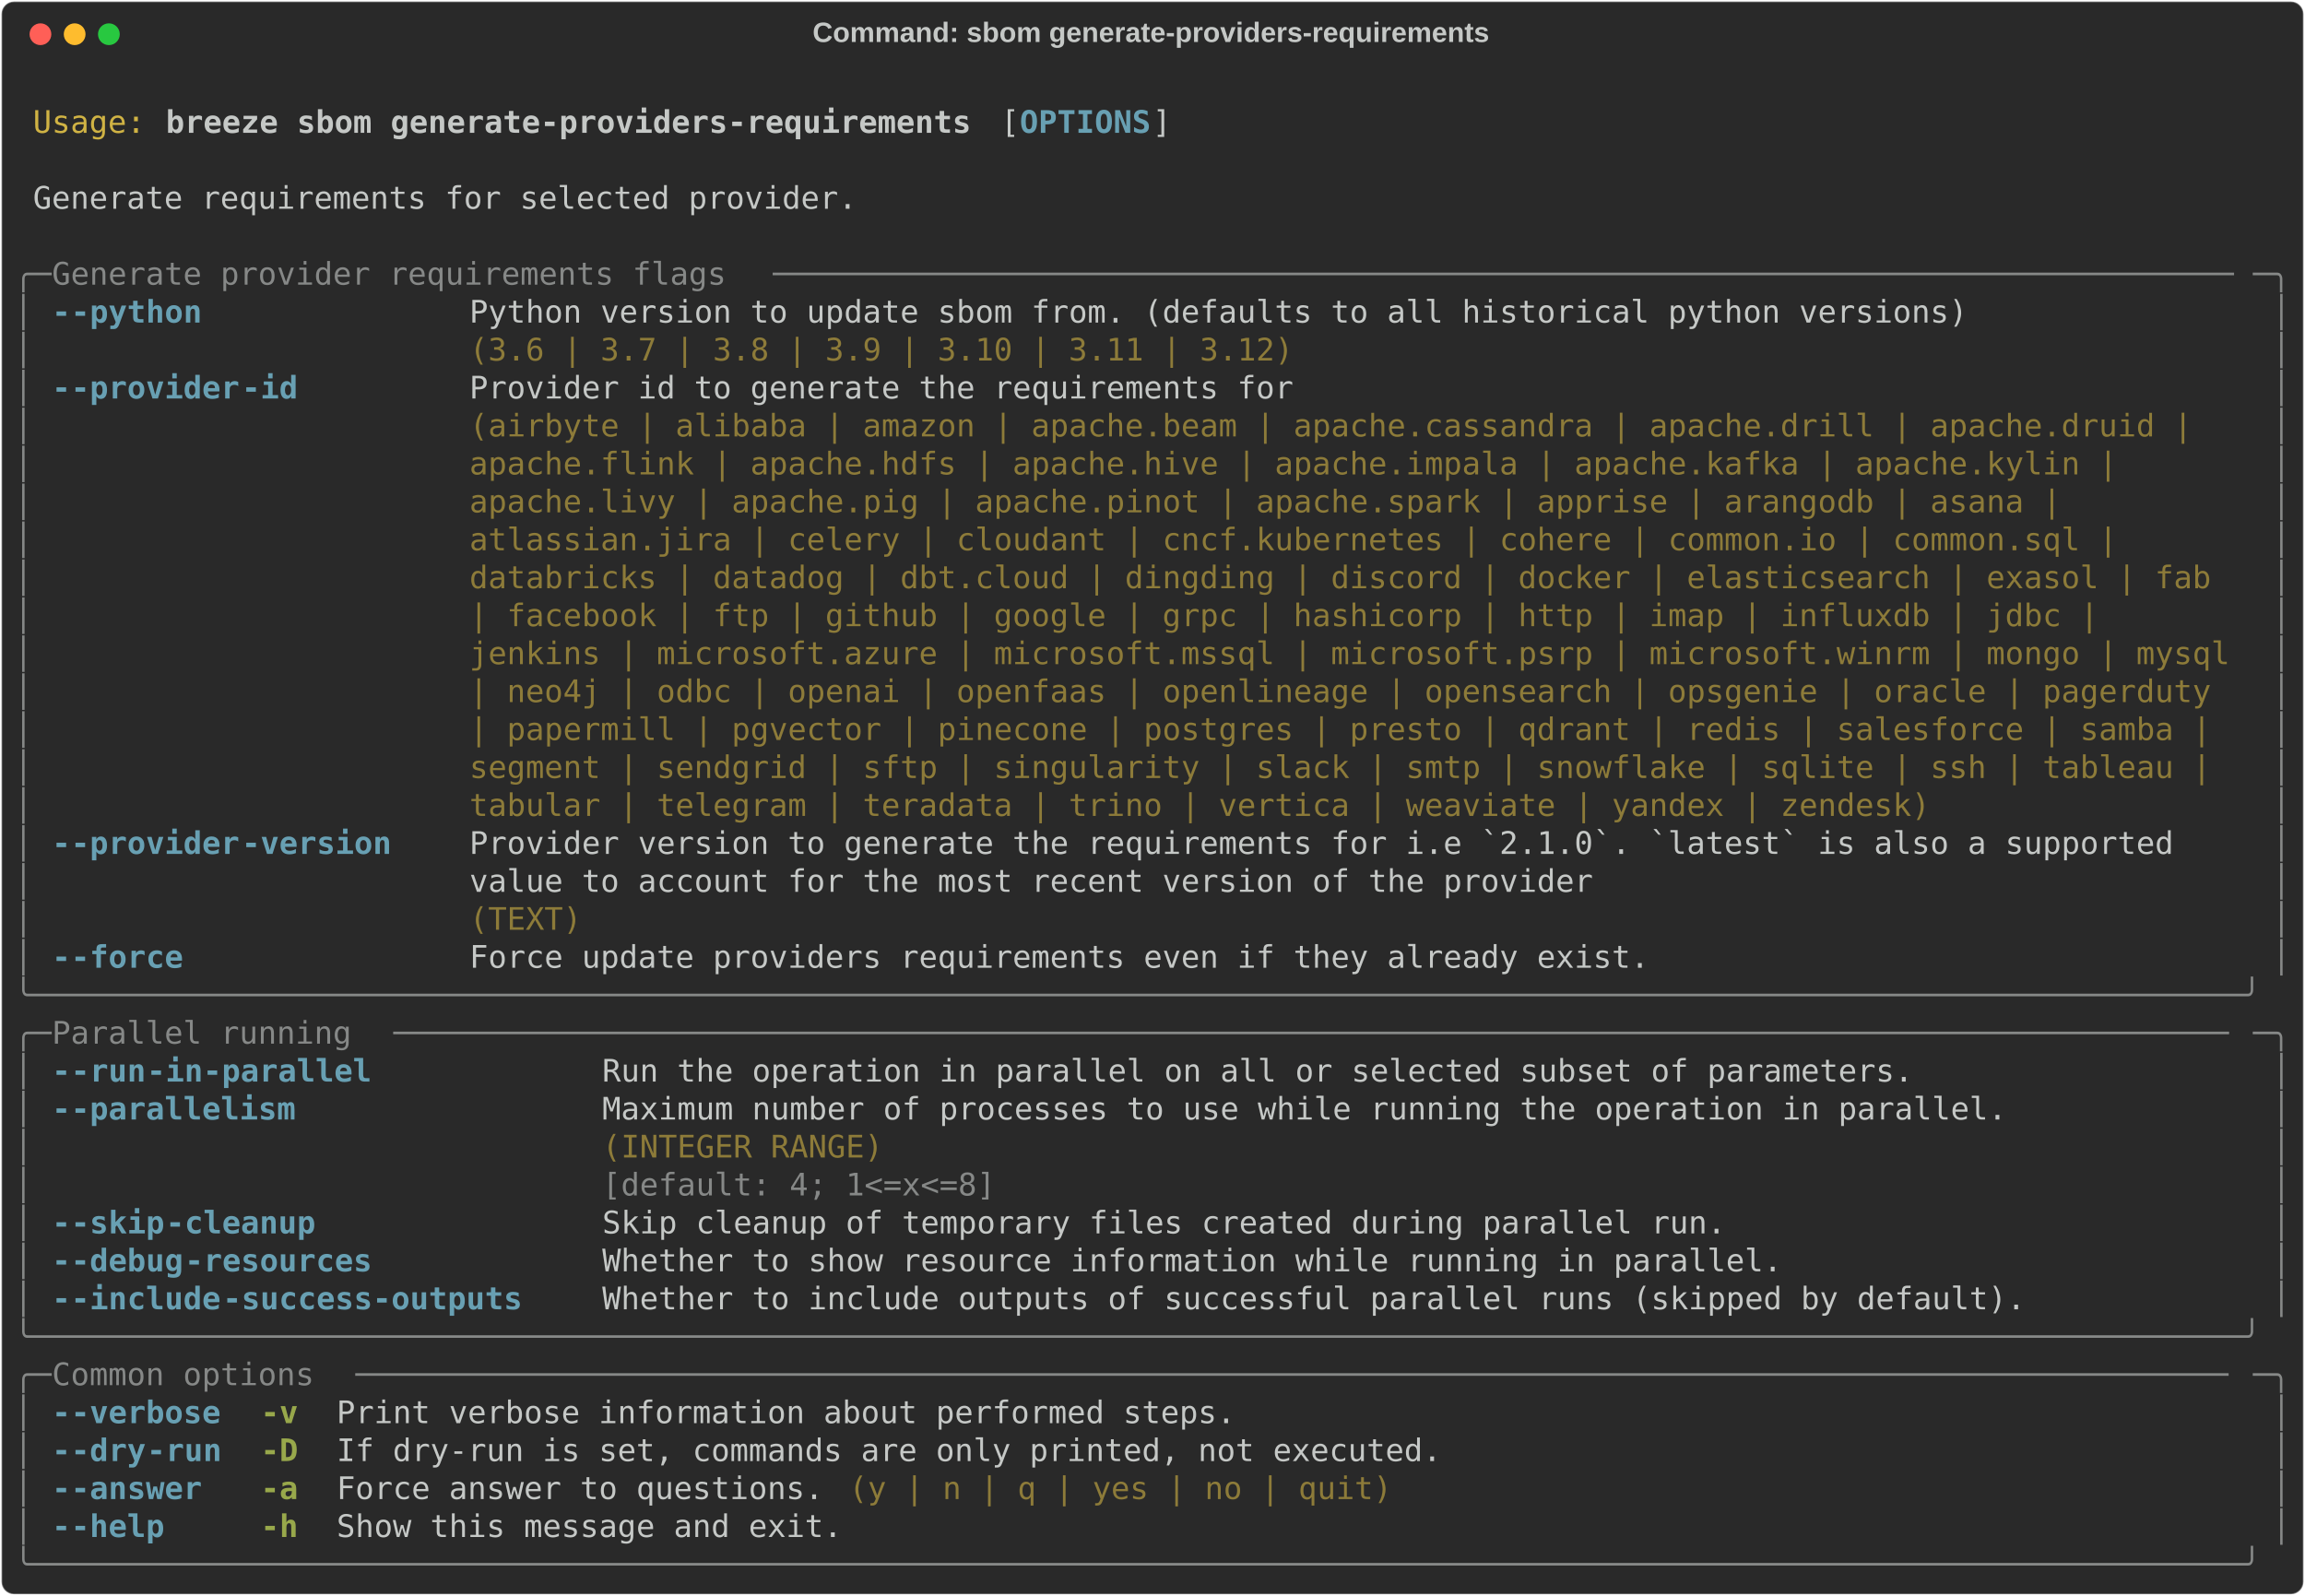
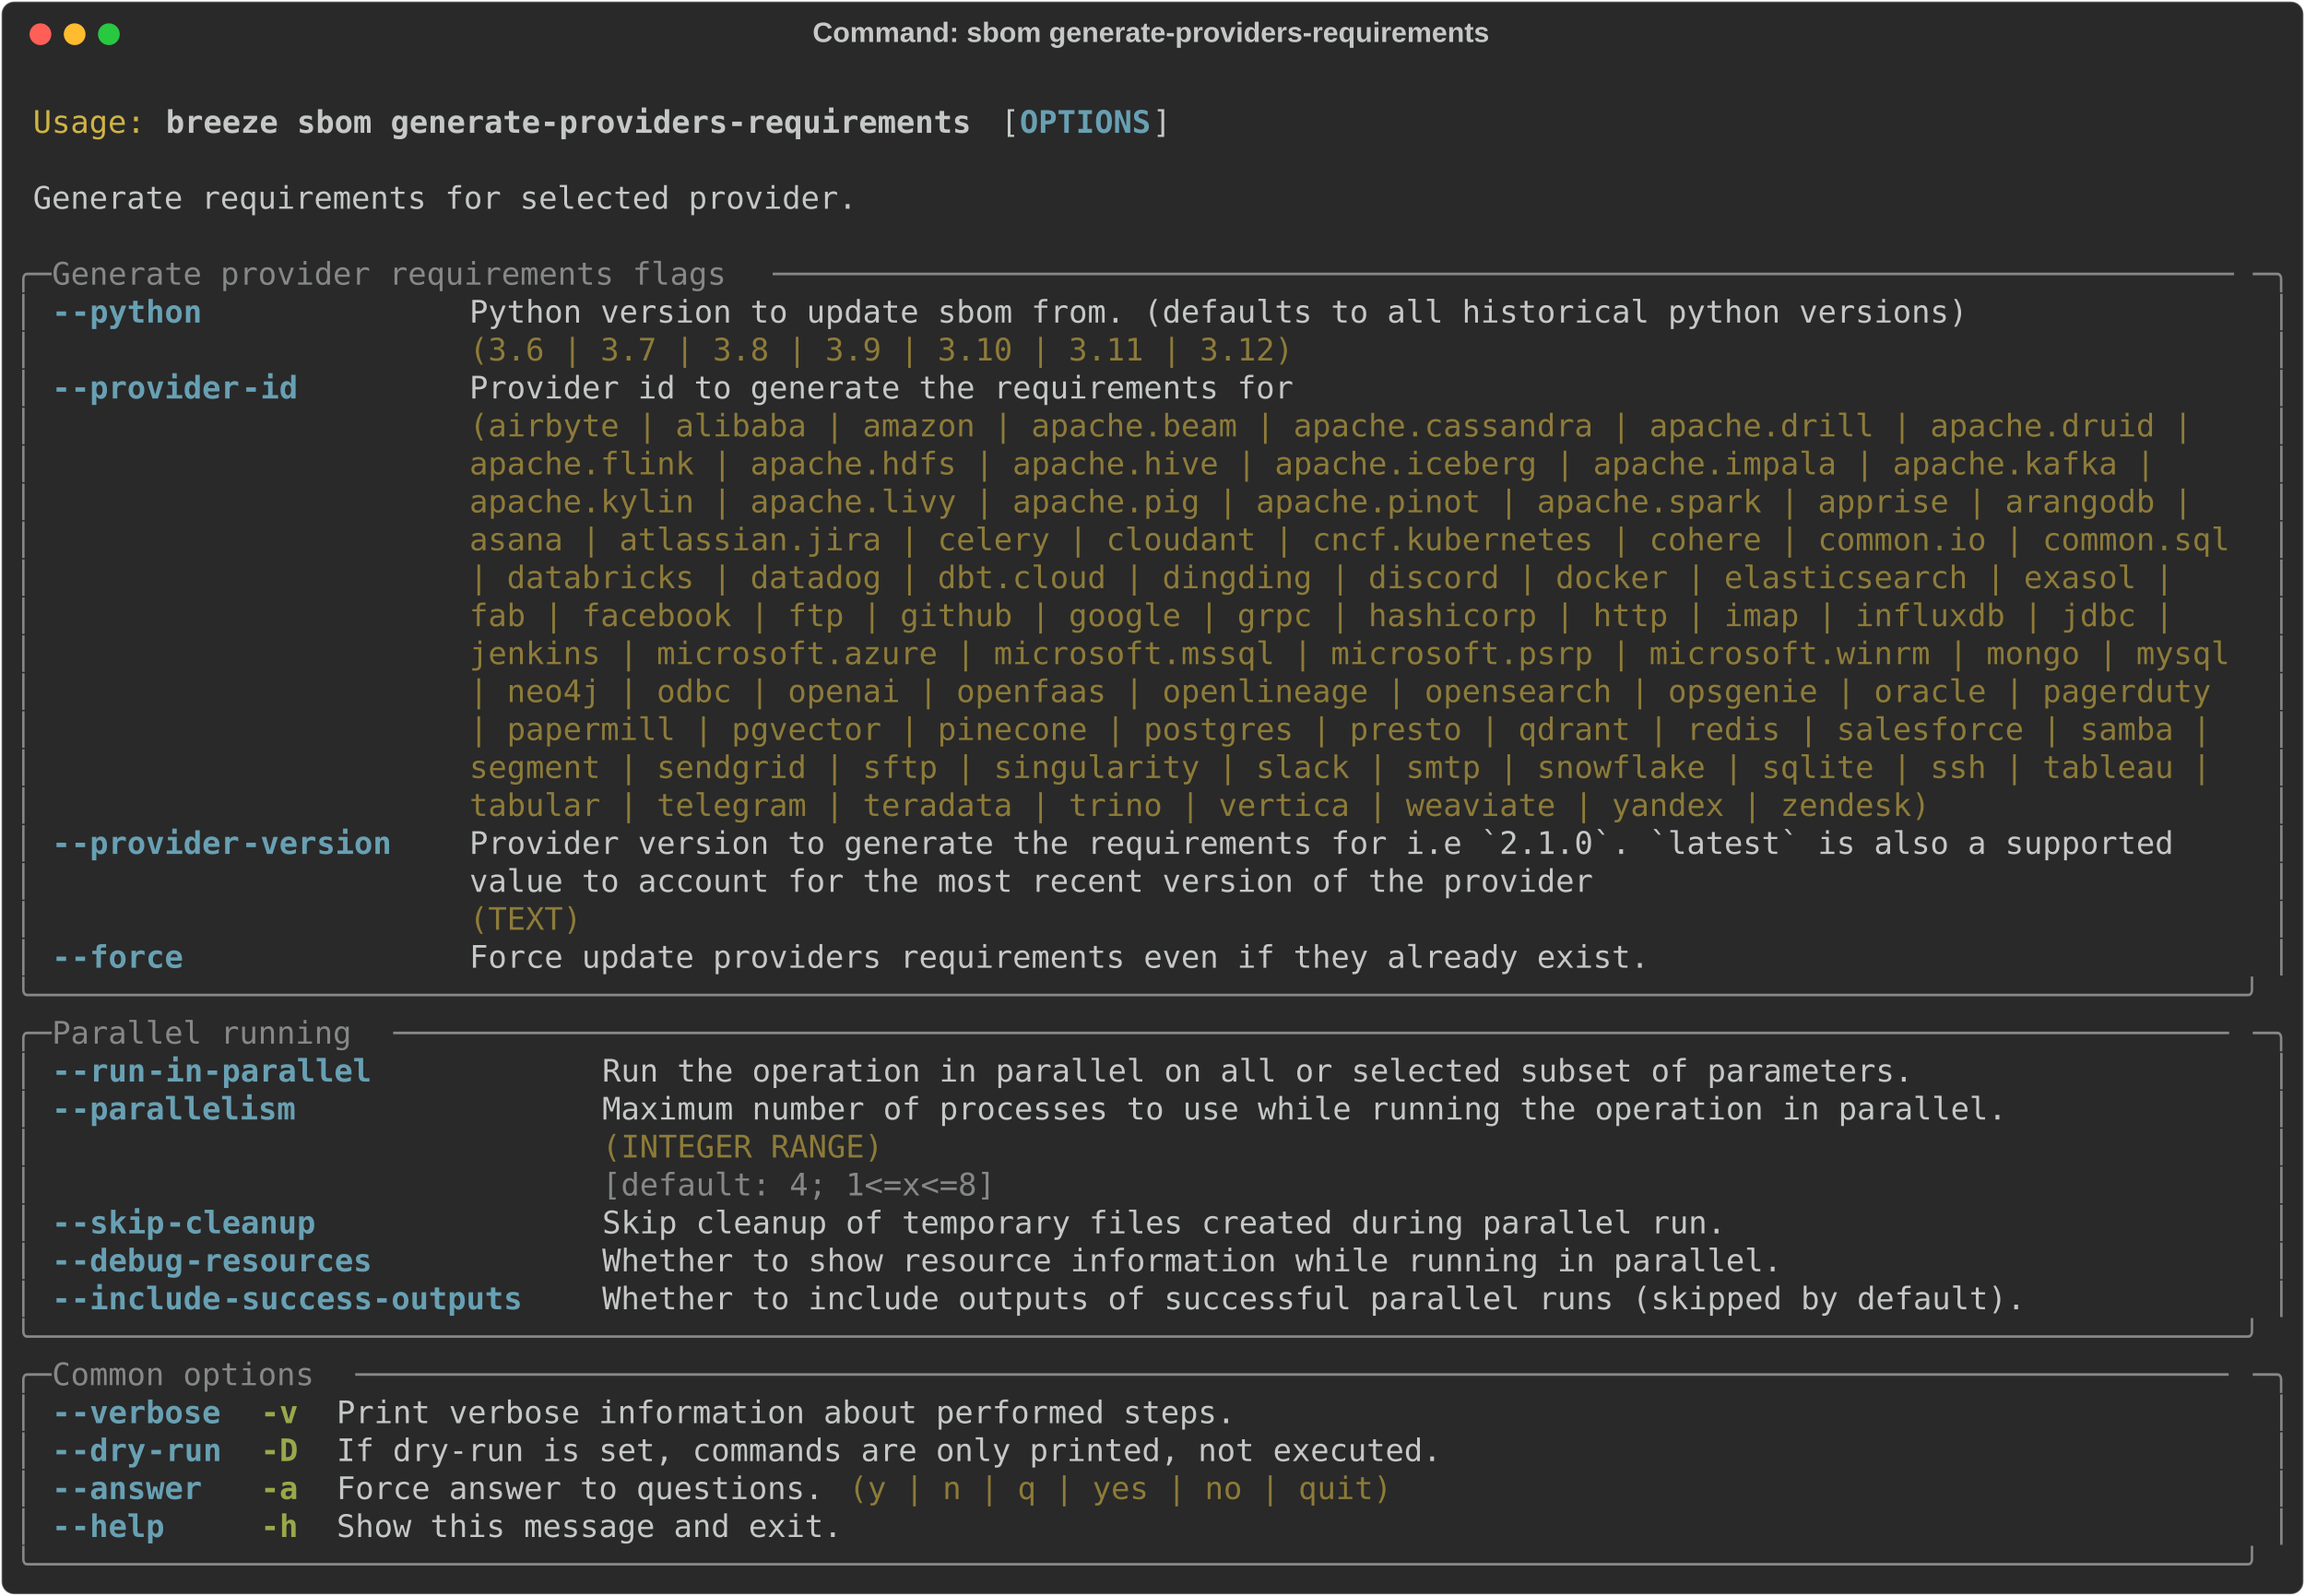
<svg xmlns="http://www.w3.org/2000/svg" class="rich-terminal" viewBox="0 0 1482 1026.0">
  <style>

    @font-face {
        font-family: "Fira Code";
        src: local("FiraCode-Regular"),
                url("https://cdnjs.cloudflare.com/ajax/libs/firacode/6.2.0/woff2/FiraCode-Regular.woff2") format("woff2"),
                url("https://cdnjs.cloudflare.com/ajax/libs/firacode/6.2.0/woff/FiraCode-Regular.woff") format("woff");
        font-style: normal;
        font-weight: 400;
    }
    @font-face {
        font-family: "Fira Code";
        src: local("FiraCode-Bold"),
                url("https://cdnjs.cloudflare.com/ajax/libs/firacode/6.2.0/woff2/FiraCode-Bold.woff2") format("woff2"),
                url("https://cdnjs.cloudflare.com/ajax/libs/firacode/6.2.0/woff/FiraCode-Bold.woff") format("woff");
        font-style: bold;
        font-weight: 700;
    }

    .breeze-sbom-generate-providers-requirements-matrix {
        font-family: Fira Code, monospace;
        font-size: 20px;
        line-height: 24.4px;
        font-variant-east-asian: full-width;
    }

    .breeze-sbom-generate-providers-requirements-title {
        font-size: 18px;
        font-weight: bold;
        font-family: arial;
    }

    .breeze-sbom-generate-providers-requirements-r1 { fill: #c5c8c6 }
.breeze-sbom-generate-providers-requirements-r2 { fill: #d0b344 }
.breeze-sbom-generate-providers-requirements-r3 { fill: #c5c8c6;font-weight: bold }
.breeze-sbom-generate-providers-requirements-r4 { fill: #68a0b3;font-weight: bold }
.breeze-sbom-generate-providers-requirements-r5 { fill: #868887 }
.breeze-sbom-generate-providers-requirements-r6 { fill: #8d7b39 }
.breeze-sbom-generate-providers-requirements-r7 { fill: #98a84b;font-weight: bold }
    </style>
  <defs>
    <clipPath id="breeze-sbom-generate-providers-requirements-clip-terminal">
      <rect x="0" y="0" width="1463.0" height="975.0" />
    </clipPath>
    <clipPath id="breeze-sbom-generate-providers-requirements-line-0">
      <rect x="0" y="1.5" width="1464" height="24.65" />
    </clipPath>
    <clipPath id="breeze-sbom-generate-providers-requirements-line-1">
      <rect x="0" y="25.9" width="1464" height="24.65" />
    </clipPath>
    <clipPath id="breeze-sbom-generate-providers-requirements-line-2">
      <rect x="0" y="50.3" width="1464" height="24.65" />
    </clipPath>
    <clipPath id="breeze-sbom-generate-providers-requirements-line-3">
      <rect x="0" y="74.7" width="1464" height="24.65" />
    </clipPath>
    <clipPath id="breeze-sbom-generate-providers-requirements-line-4">
      <rect x="0" y="99.1" width="1464" height="24.65" />
    </clipPath>
    <clipPath id="breeze-sbom-generate-providers-requirements-line-5">
      <rect x="0" y="123.5" width="1464" height="24.65" />
    </clipPath>
    <clipPath id="breeze-sbom-generate-providers-requirements-line-6">
      <rect x="0" y="147.9" width="1464" height="24.65" />
    </clipPath>
    <clipPath id="breeze-sbom-generate-providers-requirements-line-7">
      <rect x="0" y="172.3" width="1464" height="24.65" />
    </clipPath>
    <clipPath id="breeze-sbom-generate-providers-requirements-line-8">
      <rect x="0" y="196.7" width="1464" height="24.65" />
    </clipPath>
    <clipPath id="breeze-sbom-generate-providers-requirements-line-9">
      <rect x="0" y="221.1" width="1464" height="24.65" />
    </clipPath>
    <clipPath id="breeze-sbom-generate-providers-requirements-line-10">
      <rect x="0" y="245.5" width="1464" height="24.65" />
    </clipPath>
    <clipPath id="breeze-sbom-generate-providers-requirements-line-11">
      <rect x="0" y="269.9" width="1464" height="24.65" />
    </clipPath>
    <clipPath id="breeze-sbom-generate-providers-requirements-line-12">
      <rect x="0" y="294.3" width="1464" height="24.65" />
    </clipPath>
    <clipPath id="breeze-sbom-generate-providers-requirements-line-13">
      <rect x="0" y="318.7" width="1464" height="24.65" />
    </clipPath>
    <clipPath id="breeze-sbom-generate-providers-requirements-line-14">
      <rect x="0" y="343.1" width="1464" height="24.65" />
    </clipPath>
    <clipPath id="breeze-sbom-generate-providers-requirements-line-15">
      <rect x="0" y="367.5" width="1464" height="24.65" />
    </clipPath>
    <clipPath id="breeze-sbom-generate-providers-requirements-line-16">
      <rect x="0" y="391.9" width="1464" height="24.65" />
    </clipPath>
    <clipPath id="breeze-sbom-generate-providers-requirements-line-17">
      <rect x="0" y="416.3" width="1464" height="24.65" />
    </clipPath>
    <clipPath id="breeze-sbom-generate-providers-requirements-line-18">
      <rect x="0" y="440.7" width="1464" height="24.65" />
    </clipPath>
    <clipPath id="breeze-sbom-generate-providers-requirements-line-19">
      <rect x="0" y="465.1" width="1464" height="24.65" />
    </clipPath>
    <clipPath id="breeze-sbom-generate-providers-requirements-line-20">
      <rect x="0" y="489.5" width="1464" height="24.65" />
    </clipPath>
    <clipPath id="breeze-sbom-generate-providers-requirements-line-21">
      <rect x="0" y="513.9" width="1464" height="24.65" />
    </clipPath>
    <clipPath id="breeze-sbom-generate-providers-requirements-line-22">
      <rect x="0" y="538.3" width="1464" height="24.65" />
    </clipPath>
    <clipPath id="breeze-sbom-generate-providers-requirements-line-23">
      <rect x="0" y="562.7" width="1464" height="24.65" />
    </clipPath>
    <clipPath id="breeze-sbom-generate-providers-requirements-line-24">
      <rect x="0" y="587.1" width="1464" height="24.65" />
    </clipPath>
    <clipPath id="breeze-sbom-generate-providers-requirements-line-25">
      <rect x="0" y="611.5" width="1464" height="24.65" />
    </clipPath>
    <clipPath id="breeze-sbom-generate-providers-requirements-line-26">
      <rect x="0" y="635.9" width="1464" height="24.65" />
    </clipPath>
    <clipPath id="breeze-sbom-generate-providers-requirements-line-27">
      <rect x="0" y="660.3" width="1464" height="24.65" />
    </clipPath>
    <clipPath id="breeze-sbom-generate-providers-requirements-line-28">
      <rect x="0" y="684.7" width="1464" height="24.65" />
    </clipPath>
    <clipPath id="breeze-sbom-generate-providers-requirements-line-29">
      <rect x="0" y="709.1" width="1464" height="24.65" />
    </clipPath>
    <clipPath id="breeze-sbom-generate-providers-requirements-line-30">
      <rect x="0" y="733.5" width="1464" height="24.65" />
    </clipPath>
    <clipPath id="breeze-sbom-generate-providers-requirements-line-31">
      <rect x="0" y="757.9" width="1464" height="24.65" />
    </clipPath>
    <clipPath id="breeze-sbom-generate-providers-requirements-line-32">
      <rect x="0" y="782.3" width="1464" height="24.65" />
    </clipPath>
    <clipPath id="breeze-sbom-generate-providers-requirements-line-33">
      <rect x="0" y="806.7" width="1464" height="24.65" />
    </clipPath>
    <clipPath id="breeze-sbom-generate-providers-requirements-line-34">
      <rect x="0" y="831.1" width="1464" height="24.65" />
    </clipPath>
    <clipPath id="breeze-sbom-generate-providers-requirements-line-35">
      <rect x="0" y="855.5" width="1464" height="24.65" />
    </clipPath>
    <clipPath id="breeze-sbom-generate-providers-requirements-line-36">
      <rect x="0" y="879.9" width="1464" height="24.65" />
    </clipPath>
    <clipPath id="breeze-sbom-generate-providers-requirements-line-37">
      <rect x="0" y="904.3" width="1464" height="24.65" />
    </clipPath>
    <clipPath id="breeze-sbom-generate-providers-requirements-line-38">
      <rect x="0" y="928.7" width="1464" height="24.65" />
    </clipPath>
  </defs>
  <rect fill="#292929" stroke="rgba(255,255,255,0.35)" stroke-width="1" x="1" y="1" width="1480" height="1024" rx="8" />
  <text class="breeze-sbom-generate-providers-requirements-title" fill="#c5c8c6" text-anchor="middle" x="740" y="27">Command: sbom generate-providers-requirements</text>
  <g transform="translate(26,22)">
    <circle cx="0" cy="0" r="7" fill="#ff5f57" />
    <circle cx="22" cy="0" r="7" fill="#febc2e" />
    <circle cx="44" cy="0" r="7" fill="#28c840" />
  </g>
  <g transform="translate(9, 41)" clip-path="url(#breeze-sbom-generate-providers-requirements-clip-terminal)">
    <g class="breeze-sbom-generate-providers-requirements-matrix">
      <text class="breeze-sbom-generate-providers-requirements-r1" x="1464" y="20" textLength="12.2" clip-path="url(#breeze-sbom-generate-providers-requirements-line-0)">
</text>
      <text class="breeze-sbom-generate-providers-requirements-r2" x="12.2" y="44.4" textLength="73.2" clip-path="url(#breeze-sbom-generate-providers-requirements-line-1)">Usage:</text>
      <text class="breeze-sbom-generate-providers-requirements-r3" x="97.6" y="44.4" textLength="524.6" clip-path="url(#breeze-sbom-generate-providers-requirements-line-1)">breeze sbom generate-providers-requirements</text>
      <text class="breeze-sbom-generate-providers-requirements-r1" x="634.4" y="44.4" textLength="12.2" clip-path="url(#breeze-sbom-generate-providers-requirements-line-1)">[</text>
      <text class="breeze-sbom-generate-providers-requirements-r4" x="646.6" y="44.4" textLength="85.4" clip-path="url(#breeze-sbom-generate-providers-requirements-line-1)">OPTIONS</text>
      <text class="breeze-sbom-generate-providers-requirements-r1" x="732" y="44.4" textLength="12.2" clip-path="url(#breeze-sbom-generate-providers-requirements-line-1)">]</text>
      <text class="breeze-sbom-generate-providers-requirements-r1" x="1464" y="44.4" textLength="12.2" clip-path="url(#breeze-sbom-generate-providers-requirements-line-1)">
</text>
      <text class="breeze-sbom-generate-providers-requirements-r1" x="1464" y="68.8" textLength="12.2" clip-path="url(#breeze-sbom-generate-providers-requirements-line-2)">
</text>
      <text class="breeze-sbom-generate-providers-requirements-r1" x="12.2" y="93.2" textLength="536.8" clip-path="url(#breeze-sbom-generate-providers-requirements-line-3)">Generate requirements for selected provider.</text>
      <text class="breeze-sbom-generate-providers-requirements-r1" x="1464" y="93.2" textLength="12.2" clip-path="url(#breeze-sbom-generate-providers-requirements-line-3)">
</text>
      <text class="breeze-sbom-generate-providers-requirements-r1" x="1464" y="117.6" textLength="12.2" clip-path="url(#breeze-sbom-generate-providers-requirements-line-4)">
</text>
      <text class="breeze-sbom-generate-providers-requirements-r5" x="0" y="142" textLength="24.4" clip-path="url(#breeze-sbom-generate-providers-requirements-line-5)">╭─</text>
      <text class="breeze-sbom-generate-providers-requirements-r5" x="24.4" y="142" textLength="463.6" clip-path="url(#breeze-sbom-generate-providers-requirements-line-5)"> Generate provider requirements flags </text>
      <text class="breeze-sbom-generate-providers-requirements-r5" x="488" y="142" textLength="951.6" clip-path="url(#breeze-sbom-generate-providers-requirements-line-5)">──────────────────────────────────────────────────────────────────────────────</text>
      <text class="breeze-sbom-generate-providers-requirements-r5" x="1439.6" y="142" textLength="24.4" clip-path="url(#breeze-sbom-generate-providers-requirements-line-5)">─╮</text>
      <text class="breeze-sbom-generate-providers-requirements-r1" x="1464" y="142" textLength="12.2" clip-path="url(#breeze-sbom-generate-providers-requirements-line-5)">
</text>
      <text class="breeze-sbom-generate-providers-requirements-r5" x="0" y="166.4" textLength="12.2" clip-path="url(#breeze-sbom-generate-providers-requirements-line-6)">│</text>
      <text class="breeze-sbom-generate-providers-requirements-r4" x="24.4" y="166.4" textLength="12.2" clip-path="url(#breeze-sbom-generate-providers-requirements-line-6)">-</text>
      <text class="breeze-sbom-generate-providers-requirements-r4" x="36.6" y="166.4" textLength="85.4" clip-path="url(#breeze-sbom-generate-providers-requirements-line-6)">-python</text>
      <text class="breeze-sbom-generate-providers-requirements-r1" x="292.8" y="166.4" textLength="976" clip-path="url(#breeze-sbom-generate-providers-requirements-line-6)">Python version to update sbom from. (defaults to all historical python versions)</text>
      <text class="breeze-sbom-generate-providers-requirements-r5" x="1451.8" y="166.4" textLength="12.2" clip-path="url(#breeze-sbom-generate-providers-requirements-line-6)">│</text>
      <text class="breeze-sbom-generate-providers-requirements-r1" x="1464" y="166.4" textLength="12.2" clip-path="url(#breeze-sbom-generate-providers-requirements-line-6)">
</text>
      <text class="breeze-sbom-generate-providers-requirements-r5" x="0" y="190.8" textLength="12.2" clip-path="url(#breeze-sbom-generate-providers-requirements-line-7)">│</text>
      <text class="breeze-sbom-generate-providers-requirements-r6" x="292.8" y="190.8" textLength="976" clip-path="url(#breeze-sbom-generate-providers-requirements-line-7)">(3.6 | 3.7 | 3.8 | 3.9 | 3.10 | 3.11 | 3.12)                                    </text>
      <text class="breeze-sbom-generate-providers-requirements-r5" x="1451.8" y="190.8" textLength="12.2" clip-path="url(#breeze-sbom-generate-providers-requirements-line-7)">│</text>
      <text class="breeze-sbom-generate-providers-requirements-r1" x="1464" y="190.8" textLength="12.2" clip-path="url(#breeze-sbom-generate-providers-requirements-line-7)">
</text>
      <text class="breeze-sbom-generate-providers-requirements-r5" x="0" y="215.2" textLength="12.2" clip-path="url(#breeze-sbom-generate-providers-requirements-line-8)">│</text>
      <text class="breeze-sbom-generate-providers-requirements-r4" x="24.4" y="215.2" textLength="12.2" clip-path="url(#breeze-sbom-generate-providers-requirements-line-8)">-</text>
      <text class="breeze-sbom-generate-providers-requirements-r4" x="36.6" y="215.2" textLength="109.8" clip-path="url(#breeze-sbom-generate-providers-requirements-line-8)">-provider</text>
      <text class="breeze-sbom-generate-providers-requirements-r4" x="146.4" y="215.2" textLength="36.6" clip-path="url(#breeze-sbom-generate-providers-requirements-line-8)">-id</text>
      <text class="breeze-sbom-generate-providers-requirements-r1" x="292.8" y="215.2" textLength="1146.8" clip-path="url(#breeze-sbom-generate-providers-requirements-line-8)">Provider id to generate the requirements for                                                  </text>
      <text class="breeze-sbom-generate-providers-requirements-r5" x="1451.8" y="215.2" textLength="12.2" clip-path="url(#breeze-sbom-generate-providers-requirements-line-8)">│</text>
      <text class="breeze-sbom-generate-providers-requirements-r1" x="1464" y="215.2" textLength="12.2" clip-path="url(#breeze-sbom-generate-providers-requirements-line-8)">
</text>
      <text class="breeze-sbom-generate-providers-requirements-r5" x="0" y="239.6" textLength="12.2" clip-path="url(#breeze-sbom-generate-providers-requirements-line-9)">│</text>
      <text class="breeze-sbom-generate-providers-requirements-r6" x="292.8" y="239.6" textLength="1146.8" clip-path="url(#breeze-sbom-generate-providers-requirements-line-9)">(airbyte | alibaba | amazon | apache.beam | apache.cassandra | apache.drill | apache.druid |  </text>
      <text class="breeze-sbom-generate-providers-requirements-r5" x="1451.8" y="239.6" textLength="12.2" clip-path="url(#breeze-sbom-generate-providers-requirements-line-9)">│</text>
      <text class="breeze-sbom-generate-providers-requirements-r1" x="1464" y="239.6" textLength="12.2" clip-path="url(#breeze-sbom-generate-providers-requirements-line-9)">
</text>
      <text class="breeze-sbom-generate-providers-requirements-r5" x="0" y="264" textLength="12.2" clip-path="url(#breeze-sbom-generate-providers-requirements-line-10)">│</text>
-       <text class="breeze-sbom-generate-providers-requirements-r6" x="292.8" y="264" textLength="1146.8" clip-path="url(#breeze-sbom-generate-providers-requirements-line-10)">apache.flink | apache.hdfs | apache.hive | apache.impala | apache.kafka | apache.kylin |      </text>
+       <text class="breeze-sbom-generate-providers-requirements-r6" x="292.8" y="264" textLength="1146.8" clip-path="url(#breeze-sbom-generate-providers-requirements-line-10)">apache.flink | apache.hdfs | apache.hive | apache.iceberg | apache.impala | apache.kafka |    </text>
      <text class="breeze-sbom-generate-providers-requirements-r5" x="1451.8" y="264" textLength="12.2" clip-path="url(#breeze-sbom-generate-providers-requirements-line-10)">│</text>
      <text class="breeze-sbom-generate-providers-requirements-r1" x="1464" y="264" textLength="12.2" clip-path="url(#breeze-sbom-generate-providers-requirements-line-10)">
</text>
      <text class="breeze-sbom-generate-providers-requirements-r5" x="0" y="288.4" textLength="12.2" clip-path="url(#breeze-sbom-generate-providers-requirements-line-11)">│</text>
-       <text class="breeze-sbom-generate-providers-requirements-r6" x="292.8" y="288.4" textLength="1146.8" clip-path="url(#breeze-sbom-generate-providers-requirements-line-11)">apache.livy | apache.pig | apache.pinot | apache.spark | apprise | arangodb | asana |         </text>
+       <text class="breeze-sbom-generate-providers-requirements-r6" x="292.8" y="288.4" textLength="1146.8" clip-path="url(#breeze-sbom-generate-providers-requirements-line-11)">apache.kylin | apache.livy | apache.pig | apache.pinot | apache.spark | apprise | arangodb |  </text>
      <text class="breeze-sbom-generate-providers-requirements-r5" x="1451.8" y="288.4" textLength="12.2" clip-path="url(#breeze-sbom-generate-providers-requirements-line-11)">│</text>
      <text class="breeze-sbom-generate-providers-requirements-r1" x="1464" y="288.4" textLength="12.2" clip-path="url(#breeze-sbom-generate-providers-requirements-line-11)">
</text>
      <text class="breeze-sbom-generate-providers-requirements-r5" x="0" y="312.8" textLength="12.2" clip-path="url(#breeze-sbom-generate-providers-requirements-line-12)">│</text>
-       <text class="breeze-sbom-generate-providers-requirements-r6" x="292.8" y="312.8" textLength="1146.8" clip-path="url(#breeze-sbom-generate-providers-requirements-line-12)">atlassian.jira | celery | cloudant | cncf.kubernetes | cohere | common.io | common.sql |      </text>
+       <text class="breeze-sbom-generate-providers-requirements-r6" x="292.8" y="312.8" textLength="1146.8" clip-path="url(#breeze-sbom-generate-providers-requirements-line-12)">asana | atlassian.jira | celery | cloudant | cncf.kubernetes | cohere | common.io | common.sql</text>
      <text class="breeze-sbom-generate-providers-requirements-r5" x="1451.8" y="312.8" textLength="12.2" clip-path="url(#breeze-sbom-generate-providers-requirements-line-12)">│</text>
      <text class="breeze-sbom-generate-providers-requirements-r1" x="1464" y="312.8" textLength="12.2" clip-path="url(#breeze-sbom-generate-providers-requirements-line-12)">
</text>
      <text class="breeze-sbom-generate-providers-requirements-r5" x="0" y="337.2" textLength="12.2" clip-path="url(#breeze-sbom-generate-providers-requirements-line-13)">│</text>
-       <text class="breeze-sbom-generate-providers-requirements-r6" x="292.8" y="337.2" textLength="1146.8" clip-path="url(#breeze-sbom-generate-providers-requirements-line-13)">databricks | datadog | dbt.cloud | dingding | discord | docker | elasticsearch | exasol | fab </text>
+       <text class="breeze-sbom-generate-providers-requirements-r6" x="292.8" y="337.2" textLength="1146.8" clip-path="url(#breeze-sbom-generate-providers-requirements-line-13)">| databricks | datadog | dbt.cloud | dingding | discord | docker | elasticsearch | exasol |   </text>
      <text class="breeze-sbom-generate-providers-requirements-r5" x="1451.8" y="337.2" textLength="12.2" clip-path="url(#breeze-sbom-generate-providers-requirements-line-13)">│</text>
      <text class="breeze-sbom-generate-providers-requirements-r1" x="1464" y="337.2" textLength="12.2" clip-path="url(#breeze-sbom-generate-providers-requirements-line-13)">
</text>
      <text class="breeze-sbom-generate-providers-requirements-r5" x="0" y="361.6" textLength="12.2" clip-path="url(#breeze-sbom-generate-providers-requirements-line-14)">│</text>
-       <text class="breeze-sbom-generate-providers-requirements-r6" x="292.8" y="361.6" textLength="1146.8" clip-path="url(#breeze-sbom-generate-providers-requirements-line-14)">| facebook | ftp | github | google | grpc | hashicorp | http | imap | influxdb | jdbc |       </text>
+       <text class="breeze-sbom-generate-providers-requirements-r6" x="292.8" y="361.6" textLength="1146.8" clip-path="url(#breeze-sbom-generate-providers-requirements-line-14)">fab | facebook | ftp | github | google | grpc | hashicorp | http | imap | influxdb | jdbc |   </text>
      <text class="breeze-sbom-generate-providers-requirements-r5" x="1451.8" y="361.6" textLength="12.2" clip-path="url(#breeze-sbom-generate-providers-requirements-line-14)">│</text>
      <text class="breeze-sbom-generate-providers-requirements-r1" x="1464" y="361.6" textLength="12.2" clip-path="url(#breeze-sbom-generate-providers-requirements-line-14)">
</text>
      <text class="breeze-sbom-generate-providers-requirements-r5" x="0" y="386" textLength="12.2" clip-path="url(#breeze-sbom-generate-providers-requirements-line-15)">│</text>
      <text class="breeze-sbom-generate-providers-requirements-r6" x="292.8" y="386" textLength="1146.8" clip-path="url(#breeze-sbom-generate-providers-requirements-line-15)">jenkins | microsoft.azure | microsoft.mssql | microsoft.psrp | microsoft.winrm | mongo | mysql</text>
      <text class="breeze-sbom-generate-providers-requirements-r5" x="1451.8" y="386" textLength="12.2" clip-path="url(#breeze-sbom-generate-providers-requirements-line-15)">│</text>
      <text class="breeze-sbom-generate-providers-requirements-r1" x="1464" y="386" textLength="12.2" clip-path="url(#breeze-sbom-generate-providers-requirements-line-15)">
</text>
      <text class="breeze-sbom-generate-providers-requirements-r5" x="0" y="410.4" textLength="12.2" clip-path="url(#breeze-sbom-generate-providers-requirements-line-16)">│</text>
      <text class="breeze-sbom-generate-providers-requirements-r6" x="292.8" y="410.4" textLength="1146.8" clip-path="url(#breeze-sbom-generate-providers-requirements-line-16)">| neo4j | odbc | openai | openfaas | openlineage | opensearch | opsgenie | oracle | pagerduty </text>
      <text class="breeze-sbom-generate-providers-requirements-r5" x="1451.8" y="410.4" textLength="12.2" clip-path="url(#breeze-sbom-generate-providers-requirements-line-16)">│</text>
      <text class="breeze-sbom-generate-providers-requirements-r1" x="1464" y="410.4" textLength="12.2" clip-path="url(#breeze-sbom-generate-providers-requirements-line-16)">
</text>
      <text class="breeze-sbom-generate-providers-requirements-r5" x="0" y="434.8" textLength="12.2" clip-path="url(#breeze-sbom-generate-providers-requirements-line-17)">│</text>
      <text class="breeze-sbom-generate-providers-requirements-r6" x="292.8" y="434.8" textLength="1146.8" clip-path="url(#breeze-sbom-generate-providers-requirements-line-17)">| papermill | pgvector | pinecone | postgres | presto | qdrant | redis | salesforce | samba | </text>
      <text class="breeze-sbom-generate-providers-requirements-r5" x="1451.8" y="434.8" textLength="12.2" clip-path="url(#breeze-sbom-generate-providers-requirements-line-17)">│</text>
      <text class="breeze-sbom-generate-providers-requirements-r1" x="1464" y="434.8" textLength="12.2" clip-path="url(#breeze-sbom-generate-providers-requirements-line-17)">
</text>
      <text class="breeze-sbom-generate-providers-requirements-r5" x="0" y="459.2" textLength="12.2" clip-path="url(#breeze-sbom-generate-providers-requirements-line-18)">│</text>
      <text class="breeze-sbom-generate-providers-requirements-r6" x="292.8" y="459.2" textLength="1146.8" clip-path="url(#breeze-sbom-generate-providers-requirements-line-18)">segment | sendgrid | sftp | singularity | slack | smtp | snowflake | sqlite | ssh | tableau | </text>
      <text class="breeze-sbom-generate-providers-requirements-r5" x="1451.8" y="459.2" textLength="12.2" clip-path="url(#breeze-sbom-generate-providers-requirements-line-18)">│</text>
      <text class="breeze-sbom-generate-providers-requirements-r1" x="1464" y="459.2" textLength="12.2" clip-path="url(#breeze-sbom-generate-providers-requirements-line-18)">
</text>
      <text class="breeze-sbom-generate-providers-requirements-r5" x="0" y="483.6" textLength="12.2" clip-path="url(#breeze-sbom-generate-providers-requirements-line-19)">│</text>
      <text class="breeze-sbom-generate-providers-requirements-r6" x="292.8" y="483.6" textLength="1146.8" clip-path="url(#breeze-sbom-generate-providers-requirements-line-19)">tabular | telegram | teradata | trino | vertica | weaviate | yandex | zendesk)                </text>
      <text class="breeze-sbom-generate-providers-requirements-r5" x="1451.8" y="483.6" textLength="12.2" clip-path="url(#breeze-sbom-generate-providers-requirements-line-19)">│</text>
      <text class="breeze-sbom-generate-providers-requirements-r1" x="1464" y="483.6" textLength="12.2" clip-path="url(#breeze-sbom-generate-providers-requirements-line-19)">
</text>
      <text class="breeze-sbom-generate-providers-requirements-r5" x="0" y="508" textLength="12.2" clip-path="url(#breeze-sbom-generate-providers-requirements-line-20)">│</text>
      <text class="breeze-sbom-generate-providers-requirements-r4" x="24.4" y="508" textLength="12.2" clip-path="url(#breeze-sbom-generate-providers-requirements-line-20)">-</text>
      <text class="breeze-sbom-generate-providers-requirements-r4" x="36.6" y="508" textLength="109.8" clip-path="url(#breeze-sbom-generate-providers-requirements-line-20)">-provider</text>
      <text class="breeze-sbom-generate-providers-requirements-r4" x="146.4" y="508" textLength="97.6" clip-path="url(#breeze-sbom-generate-providers-requirements-line-20)">-version</text>
      <text class="breeze-sbom-generate-providers-requirements-r1" x="292.8" y="508" textLength="1146.8" clip-path="url(#breeze-sbom-generate-providers-requirements-line-20)">Provider version to generate the requirements for i.e `2.1.0`. `latest` is also a supported   </text>
      <text class="breeze-sbom-generate-providers-requirements-r5" x="1451.8" y="508" textLength="12.2" clip-path="url(#breeze-sbom-generate-providers-requirements-line-20)">│</text>
      <text class="breeze-sbom-generate-providers-requirements-r1" x="1464" y="508" textLength="12.2" clip-path="url(#breeze-sbom-generate-providers-requirements-line-20)">
</text>
      <text class="breeze-sbom-generate-providers-requirements-r5" x="0" y="532.4" textLength="12.2" clip-path="url(#breeze-sbom-generate-providers-requirements-line-21)">│</text>
      <text class="breeze-sbom-generate-providers-requirements-r1" x="292.8" y="532.4" textLength="1146.8" clip-path="url(#breeze-sbom-generate-providers-requirements-line-21)">value to account for the most recent version of the provider                                  </text>
      <text class="breeze-sbom-generate-providers-requirements-r5" x="1451.8" y="532.4" textLength="12.2" clip-path="url(#breeze-sbom-generate-providers-requirements-line-21)">│</text>
      <text class="breeze-sbom-generate-providers-requirements-r1" x="1464" y="532.4" textLength="12.2" clip-path="url(#breeze-sbom-generate-providers-requirements-line-21)">
</text>
      <text class="breeze-sbom-generate-providers-requirements-r5" x="0" y="556.8" textLength="12.2" clip-path="url(#breeze-sbom-generate-providers-requirements-line-22)">│</text>
      <text class="breeze-sbom-generate-providers-requirements-r6" x="292.8" y="556.8" textLength="1146.8" clip-path="url(#breeze-sbom-generate-providers-requirements-line-22)">(TEXT)                                                                                        </text>
      <text class="breeze-sbom-generate-providers-requirements-r5" x="1451.8" y="556.8" textLength="12.2" clip-path="url(#breeze-sbom-generate-providers-requirements-line-22)">│</text>
      <text class="breeze-sbom-generate-providers-requirements-r1" x="1464" y="556.8" textLength="12.2" clip-path="url(#breeze-sbom-generate-providers-requirements-line-22)">
</text>
      <text class="breeze-sbom-generate-providers-requirements-r5" x="0" y="581.2" textLength="12.2" clip-path="url(#breeze-sbom-generate-providers-requirements-line-23)">│</text>
      <text class="breeze-sbom-generate-providers-requirements-r4" x="24.4" y="581.2" textLength="12.2" clip-path="url(#breeze-sbom-generate-providers-requirements-line-23)">-</text>
      <text class="breeze-sbom-generate-providers-requirements-r4" x="36.6" y="581.2" textLength="73.2" clip-path="url(#breeze-sbom-generate-providers-requirements-line-23)">-force</text>
      <text class="breeze-sbom-generate-providers-requirements-r1" x="292.8" y="581.2" textLength="768.6" clip-path="url(#breeze-sbom-generate-providers-requirements-line-23)">Force update providers requirements even if they already exist.</text>
      <text class="breeze-sbom-generate-providers-requirements-r5" x="1451.8" y="581.2" textLength="12.2" clip-path="url(#breeze-sbom-generate-providers-requirements-line-23)">│</text>
      <text class="breeze-sbom-generate-providers-requirements-r1" x="1464" y="581.2" textLength="12.2" clip-path="url(#breeze-sbom-generate-providers-requirements-line-23)">
</text>
      <text class="breeze-sbom-generate-providers-requirements-r5" x="0" y="605.6" textLength="1464" clip-path="url(#breeze-sbom-generate-providers-requirements-line-24)">╰──────────────────────────────────────────────────────────────────────────────────────────────────────────────────────╯</text>
      <text class="breeze-sbom-generate-providers-requirements-r1" x="1464" y="605.6" textLength="12.2" clip-path="url(#breeze-sbom-generate-providers-requirements-line-24)">
</text>
      <text class="breeze-sbom-generate-providers-requirements-r5" x="0" y="630" textLength="24.4" clip-path="url(#breeze-sbom-generate-providers-requirements-line-25)">╭─</text>
      <text class="breeze-sbom-generate-providers-requirements-r5" x="24.4" y="630" textLength="219.6" clip-path="url(#breeze-sbom-generate-providers-requirements-line-25)"> Parallel running </text>
      <text class="breeze-sbom-generate-providers-requirements-r5" x="244" y="630" textLength="1195.6" clip-path="url(#breeze-sbom-generate-providers-requirements-line-25)">──────────────────────────────────────────────────────────────────────────────────────────────────</text>
      <text class="breeze-sbom-generate-providers-requirements-r5" x="1439.6" y="630" textLength="24.4" clip-path="url(#breeze-sbom-generate-providers-requirements-line-25)">─╮</text>
      <text class="breeze-sbom-generate-providers-requirements-r1" x="1464" y="630" textLength="12.2" clip-path="url(#breeze-sbom-generate-providers-requirements-line-25)">
</text>
      <text class="breeze-sbom-generate-providers-requirements-r5" x="0" y="654.4" textLength="12.2" clip-path="url(#breeze-sbom-generate-providers-requirements-line-26)">│</text>
      <text class="breeze-sbom-generate-providers-requirements-r4" x="24.4" y="654.4" textLength="12.2" clip-path="url(#breeze-sbom-generate-providers-requirements-line-26)">-</text>
      <text class="breeze-sbom-generate-providers-requirements-r4" x="36.6" y="654.4" textLength="48.8" clip-path="url(#breeze-sbom-generate-providers-requirements-line-26)">-run</text>
      <text class="breeze-sbom-generate-providers-requirements-r4" x="85.4" y="654.4" textLength="146.4" clip-path="url(#breeze-sbom-generate-providers-requirements-line-26)">-in-parallel</text>
      <text class="breeze-sbom-generate-providers-requirements-r1" x="378.2" y="654.4" textLength="854" clip-path="url(#breeze-sbom-generate-providers-requirements-line-26)">Run the operation in parallel on all or selected subset of parameters.</text>
      <text class="breeze-sbom-generate-providers-requirements-r5" x="1451.8" y="654.4" textLength="12.2" clip-path="url(#breeze-sbom-generate-providers-requirements-line-26)">│</text>
      <text class="breeze-sbom-generate-providers-requirements-r1" x="1464" y="654.4" textLength="12.2" clip-path="url(#breeze-sbom-generate-providers-requirements-line-26)">
</text>
      <text class="breeze-sbom-generate-providers-requirements-r5" x="0" y="678.8" textLength="12.2" clip-path="url(#breeze-sbom-generate-providers-requirements-line-27)">│</text>
      <text class="breeze-sbom-generate-providers-requirements-r4" x="24.4" y="678.8" textLength="12.2" clip-path="url(#breeze-sbom-generate-providers-requirements-line-27)">-</text>
      <text class="breeze-sbom-generate-providers-requirements-r4" x="36.6" y="678.8" textLength="146.4" clip-path="url(#breeze-sbom-generate-providers-requirements-line-27)">-parallelism</text>
      <text class="breeze-sbom-generate-providers-requirements-r1" x="378.2" y="678.8" textLength="915" clip-path="url(#breeze-sbom-generate-providers-requirements-line-27)">Maximum number of processes to use while running the operation in parallel.</text>
      <text class="breeze-sbom-generate-providers-requirements-r5" x="1451.8" y="678.8" textLength="12.2" clip-path="url(#breeze-sbom-generate-providers-requirements-line-27)">│</text>
      <text class="breeze-sbom-generate-providers-requirements-r1" x="1464" y="678.8" textLength="12.2" clip-path="url(#breeze-sbom-generate-providers-requirements-line-27)">
</text>
      <text class="breeze-sbom-generate-providers-requirements-r5" x="0" y="703.2" textLength="12.2" clip-path="url(#breeze-sbom-generate-providers-requirements-line-28)">│</text>
      <text class="breeze-sbom-generate-providers-requirements-r6" x="378.2" y="703.2" textLength="915" clip-path="url(#breeze-sbom-generate-providers-requirements-line-28)">(INTEGER RANGE)                                                            </text>
      <text class="breeze-sbom-generate-providers-requirements-r5" x="1451.8" y="703.2" textLength="12.2" clip-path="url(#breeze-sbom-generate-providers-requirements-line-28)">│</text>
      <text class="breeze-sbom-generate-providers-requirements-r1" x="1464" y="703.2" textLength="12.2" clip-path="url(#breeze-sbom-generate-providers-requirements-line-28)">
</text>
      <text class="breeze-sbom-generate-providers-requirements-r5" x="0" y="727.6" textLength="12.2" clip-path="url(#breeze-sbom-generate-providers-requirements-line-29)">│</text>
      <text class="breeze-sbom-generate-providers-requirements-r5" x="378.2" y="727.6" textLength="915" clip-path="url(#breeze-sbom-generate-providers-requirements-line-29)">[default: 4; 1&lt;=x&lt;=8]                                                      </text>
      <text class="breeze-sbom-generate-providers-requirements-r5" x="1451.8" y="727.6" textLength="12.2" clip-path="url(#breeze-sbom-generate-providers-requirements-line-29)">│</text>
      <text class="breeze-sbom-generate-providers-requirements-r1" x="1464" y="727.6" textLength="12.2" clip-path="url(#breeze-sbom-generate-providers-requirements-line-29)">
</text>
      <text class="breeze-sbom-generate-providers-requirements-r5" x="0" y="752" textLength="12.2" clip-path="url(#breeze-sbom-generate-providers-requirements-line-30)">│</text>
      <text class="breeze-sbom-generate-providers-requirements-r4" x="24.4" y="752" textLength="12.2" clip-path="url(#breeze-sbom-generate-providers-requirements-line-30)">-</text>
      <text class="breeze-sbom-generate-providers-requirements-r4" x="36.6" y="752" textLength="61" clip-path="url(#breeze-sbom-generate-providers-requirements-line-30)">-skip</text>
      <text class="breeze-sbom-generate-providers-requirements-r4" x="97.6" y="752" textLength="97.6" clip-path="url(#breeze-sbom-generate-providers-requirements-line-30)">-cleanup</text>
      <text class="breeze-sbom-generate-providers-requirements-r1" x="378.2" y="752" textLength="732" clip-path="url(#breeze-sbom-generate-providers-requirements-line-30)">Skip cleanup of temporary files created during parallel run.</text>
      <text class="breeze-sbom-generate-providers-requirements-r5" x="1451.8" y="752" textLength="12.2" clip-path="url(#breeze-sbom-generate-providers-requirements-line-30)">│</text>
      <text class="breeze-sbom-generate-providers-requirements-r1" x="1464" y="752" textLength="12.2" clip-path="url(#breeze-sbom-generate-providers-requirements-line-30)">
</text>
      <text class="breeze-sbom-generate-providers-requirements-r5" x="0" y="776.4" textLength="12.2" clip-path="url(#breeze-sbom-generate-providers-requirements-line-31)">│</text>
      <text class="breeze-sbom-generate-providers-requirements-r4" x="24.4" y="776.4" textLength="12.2" clip-path="url(#breeze-sbom-generate-providers-requirements-line-31)">-</text>
      <text class="breeze-sbom-generate-providers-requirements-r4" x="36.6" y="776.4" textLength="73.2" clip-path="url(#breeze-sbom-generate-providers-requirements-line-31)">-debug</text>
      <text class="breeze-sbom-generate-providers-requirements-r4" x="109.8" y="776.4" textLength="122" clip-path="url(#breeze-sbom-generate-providers-requirements-line-31)">-resources</text>
      <text class="breeze-sbom-generate-providers-requirements-r1" x="378.2" y="776.4" textLength="768.6" clip-path="url(#breeze-sbom-generate-providers-requirements-line-31)">Whether to show resource information while running in parallel.</text>
      <text class="breeze-sbom-generate-providers-requirements-r5" x="1451.8" y="776.4" textLength="12.2" clip-path="url(#breeze-sbom-generate-providers-requirements-line-31)">│</text>
      <text class="breeze-sbom-generate-providers-requirements-r1" x="1464" y="776.4" textLength="12.2" clip-path="url(#breeze-sbom-generate-providers-requirements-line-31)">
</text>
      <text class="breeze-sbom-generate-providers-requirements-r5" x="0" y="800.8" textLength="12.2" clip-path="url(#breeze-sbom-generate-providers-requirements-line-32)">│</text>
      <text class="breeze-sbom-generate-providers-requirements-r4" x="24.4" y="800.8" textLength="12.2" clip-path="url(#breeze-sbom-generate-providers-requirements-line-32)">-</text>
      <text class="breeze-sbom-generate-providers-requirements-r4" x="36.6" y="800.8" textLength="97.6" clip-path="url(#breeze-sbom-generate-providers-requirements-line-32)">-include</text>
      <text class="breeze-sbom-generate-providers-requirements-r4" x="134.2" y="800.8" textLength="195.2" clip-path="url(#breeze-sbom-generate-providers-requirements-line-32)">-success-outputs</text>
      <text class="breeze-sbom-generate-providers-requirements-r1" x="378.2" y="800.8" textLength="927.2" clip-path="url(#breeze-sbom-generate-providers-requirements-line-32)">Whether to include outputs of successful parallel runs (skipped by default).</text>
      <text class="breeze-sbom-generate-providers-requirements-r5" x="1451.8" y="800.8" textLength="12.2" clip-path="url(#breeze-sbom-generate-providers-requirements-line-32)">│</text>
      <text class="breeze-sbom-generate-providers-requirements-r1" x="1464" y="800.8" textLength="12.2" clip-path="url(#breeze-sbom-generate-providers-requirements-line-32)">
</text>
      <text class="breeze-sbom-generate-providers-requirements-r5" x="0" y="825.2" textLength="1464" clip-path="url(#breeze-sbom-generate-providers-requirements-line-33)">╰──────────────────────────────────────────────────────────────────────────────────────────────────────────────────────╯</text>
      <text class="breeze-sbom-generate-providers-requirements-r1" x="1464" y="825.2" textLength="12.2" clip-path="url(#breeze-sbom-generate-providers-requirements-line-33)">
</text>
      <text class="breeze-sbom-generate-providers-requirements-r5" x="0" y="849.6" textLength="24.4" clip-path="url(#breeze-sbom-generate-providers-requirements-line-34)">╭─</text>
      <text class="breeze-sbom-generate-providers-requirements-r5" x="24.4" y="849.6" textLength="195.2" clip-path="url(#breeze-sbom-generate-providers-requirements-line-34)"> Common options </text>
      <text class="breeze-sbom-generate-providers-requirements-r5" x="219.6" y="849.6" textLength="1220" clip-path="url(#breeze-sbom-generate-providers-requirements-line-34)">────────────────────────────────────────────────────────────────────────────────────────────────────</text>
      <text class="breeze-sbom-generate-providers-requirements-r5" x="1439.6" y="849.6" textLength="24.4" clip-path="url(#breeze-sbom-generate-providers-requirements-line-34)">─╮</text>
      <text class="breeze-sbom-generate-providers-requirements-r1" x="1464" y="849.6" textLength="12.2" clip-path="url(#breeze-sbom-generate-providers-requirements-line-34)">
</text>
      <text class="breeze-sbom-generate-providers-requirements-r5" x="0" y="874" textLength="12.2" clip-path="url(#breeze-sbom-generate-providers-requirements-line-35)">│</text>
      <text class="breeze-sbom-generate-providers-requirements-r4" x="24.4" y="874" textLength="12.2" clip-path="url(#breeze-sbom-generate-providers-requirements-line-35)">-</text>
      <text class="breeze-sbom-generate-providers-requirements-r4" x="36.6" y="874" textLength="97.6" clip-path="url(#breeze-sbom-generate-providers-requirements-line-35)">-verbose</text>
      <text class="breeze-sbom-generate-providers-requirements-r7" x="158.6" y="874" textLength="24.4" clip-path="url(#breeze-sbom-generate-providers-requirements-line-35)">-v</text>
      <text class="breeze-sbom-generate-providers-requirements-r1" x="207.4" y="874" textLength="585.6" clip-path="url(#breeze-sbom-generate-providers-requirements-line-35)">Print verbose information about performed steps.</text>
      <text class="breeze-sbom-generate-providers-requirements-r5" x="1451.8" y="874" textLength="12.2" clip-path="url(#breeze-sbom-generate-providers-requirements-line-35)">│</text>
      <text class="breeze-sbom-generate-providers-requirements-r1" x="1464" y="874" textLength="12.2" clip-path="url(#breeze-sbom-generate-providers-requirements-line-35)">
</text>
      <text class="breeze-sbom-generate-providers-requirements-r5" x="0" y="898.4" textLength="12.2" clip-path="url(#breeze-sbom-generate-providers-requirements-line-36)">│</text>
      <text class="breeze-sbom-generate-providers-requirements-r4" x="24.4" y="898.4" textLength="12.2" clip-path="url(#breeze-sbom-generate-providers-requirements-line-36)">-</text>
      <text class="breeze-sbom-generate-providers-requirements-r4" x="36.6" y="898.4" textLength="48.8" clip-path="url(#breeze-sbom-generate-providers-requirements-line-36)">-dry</text>
      <text class="breeze-sbom-generate-providers-requirements-r4" x="85.4" y="898.4" textLength="48.8" clip-path="url(#breeze-sbom-generate-providers-requirements-line-36)">-run</text>
      <text class="breeze-sbom-generate-providers-requirements-r7" x="158.6" y="898.4" textLength="24.4" clip-path="url(#breeze-sbom-generate-providers-requirements-line-36)">-D</text>
      <text class="breeze-sbom-generate-providers-requirements-r1" x="207.4" y="898.4" textLength="719.8" clip-path="url(#breeze-sbom-generate-providers-requirements-line-36)">If dry-run is set, commands are only printed, not executed.</text>
      <text class="breeze-sbom-generate-providers-requirements-r5" x="1451.8" y="898.4" textLength="12.2" clip-path="url(#breeze-sbom-generate-providers-requirements-line-36)">│</text>
      <text class="breeze-sbom-generate-providers-requirements-r1" x="1464" y="898.4" textLength="12.2" clip-path="url(#breeze-sbom-generate-providers-requirements-line-36)">
</text>
      <text class="breeze-sbom-generate-providers-requirements-r5" x="0" y="922.8" textLength="12.2" clip-path="url(#breeze-sbom-generate-providers-requirements-line-37)">│</text>
      <text class="breeze-sbom-generate-providers-requirements-r4" x="24.4" y="922.8" textLength="12.2" clip-path="url(#breeze-sbom-generate-providers-requirements-line-37)">-</text>
      <text class="breeze-sbom-generate-providers-requirements-r4" x="36.6" y="922.8" textLength="85.4" clip-path="url(#breeze-sbom-generate-providers-requirements-line-37)">-answer</text>
      <text class="breeze-sbom-generate-providers-requirements-r7" x="158.6" y="922.8" textLength="24.4" clip-path="url(#breeze-sbom-generate-providers-requirements-line-37)">-a</text>
      <text class="breeze-sbom-generate-providers-requirements-r1" x="207.4" y="922.8" textLength="317.2" clip-path="url(#breeze-sbom-generate-providers-requirements-line-37)">Force answer to questions.</text>
      <text class="breeze-sbom-generate-providers-requirements-r6" x="536.8" y="922.8" textLength="353.8" clip-path="url(#breeze-sbom-generate-providers-requirements-line-37)">(y | n | q | yes | no | quit)</text>
      <text class="breeze-sbom-generate-providers-requirements-r5" x="1451.8" y="922.8" textLength="12.2" clip-path="url(#breeze-sbom-generate-providers-requirements-line-37)">│</text>
      <text class="breeze-sbom-generate-providers-requirements-r1" x="1464" y="922.8" textLength="12.2" clip-path="url(#breeze-sbom-generate-providers-requirements-line-37)">
</text>
      <text class="breeze-sbom-generate-providers-requirements-r5" x="0" y="947.2" textLength="12.2" clip-path="url(#breeze-sbom-generate-providers-requirements-line-38)">│</text>
      <text class="breeze-sbom-generate-providers-requirements-r4" x="24.4" y="947.2" textLength="12.2" clip-path="url(#breeze-sbom-generate-providers-requirements-line-38)">-</text>
      <text class="breeze-sbom-generate-providers-requirements-r4" x="36.6" y="947.2" textLength="61" clip-path="url(#breeze-sbom-generate-providers-requirements-line-38)">-help</text>
      <text class="breeze-sbom-generate-providers-requirements-r7" x="158.6" y="947.2" textLength="24.4" clip-path="url(#breeze-sbom-generate-providers-requirements-line-38)">-h</text>
      <text class="breeze-sbom-generate-providers-requirements-r1" x="207.4" y="947.2" textLength="329.4" clip-path="url(#breeze-sbom-generate-providers-requirements-line-38)">Show this message and exit.</text>
      <text class="breeze-sbom-generate-providers-requirements-r5" x="1451.8" y="947.2" textLength="12.2" clip-path="url(#breeze-sbom-generate-providers-requirements-line-38)">│</text>
      <text class="breeze-sbom-generate-providers-requirements-r1" x="1464" y="947.2" textLength="12.2" clip-path="url(#breeze-sbom-generate-providers-requirements-line-38)">
</text>
      <text class="breeze-sbom-generate-providers-requirements-r5" x="0" y="971.6" textLength="1464" clip-path="url(#breeze-sbom-generate-providers-requirements-line-39)">╰──────────────────────────────────────────────────────────────────────────────────────────────────────────────────────╯</text>
      <text class="breeze-sbom-generate-providers-requirements-r1" x="1464" y="971.6" textLength="12.2" clip-path="url(#breeze-sbom-generate-providers-requirements-line-39)">
</text>
    </g>
  </g>
</svg>
